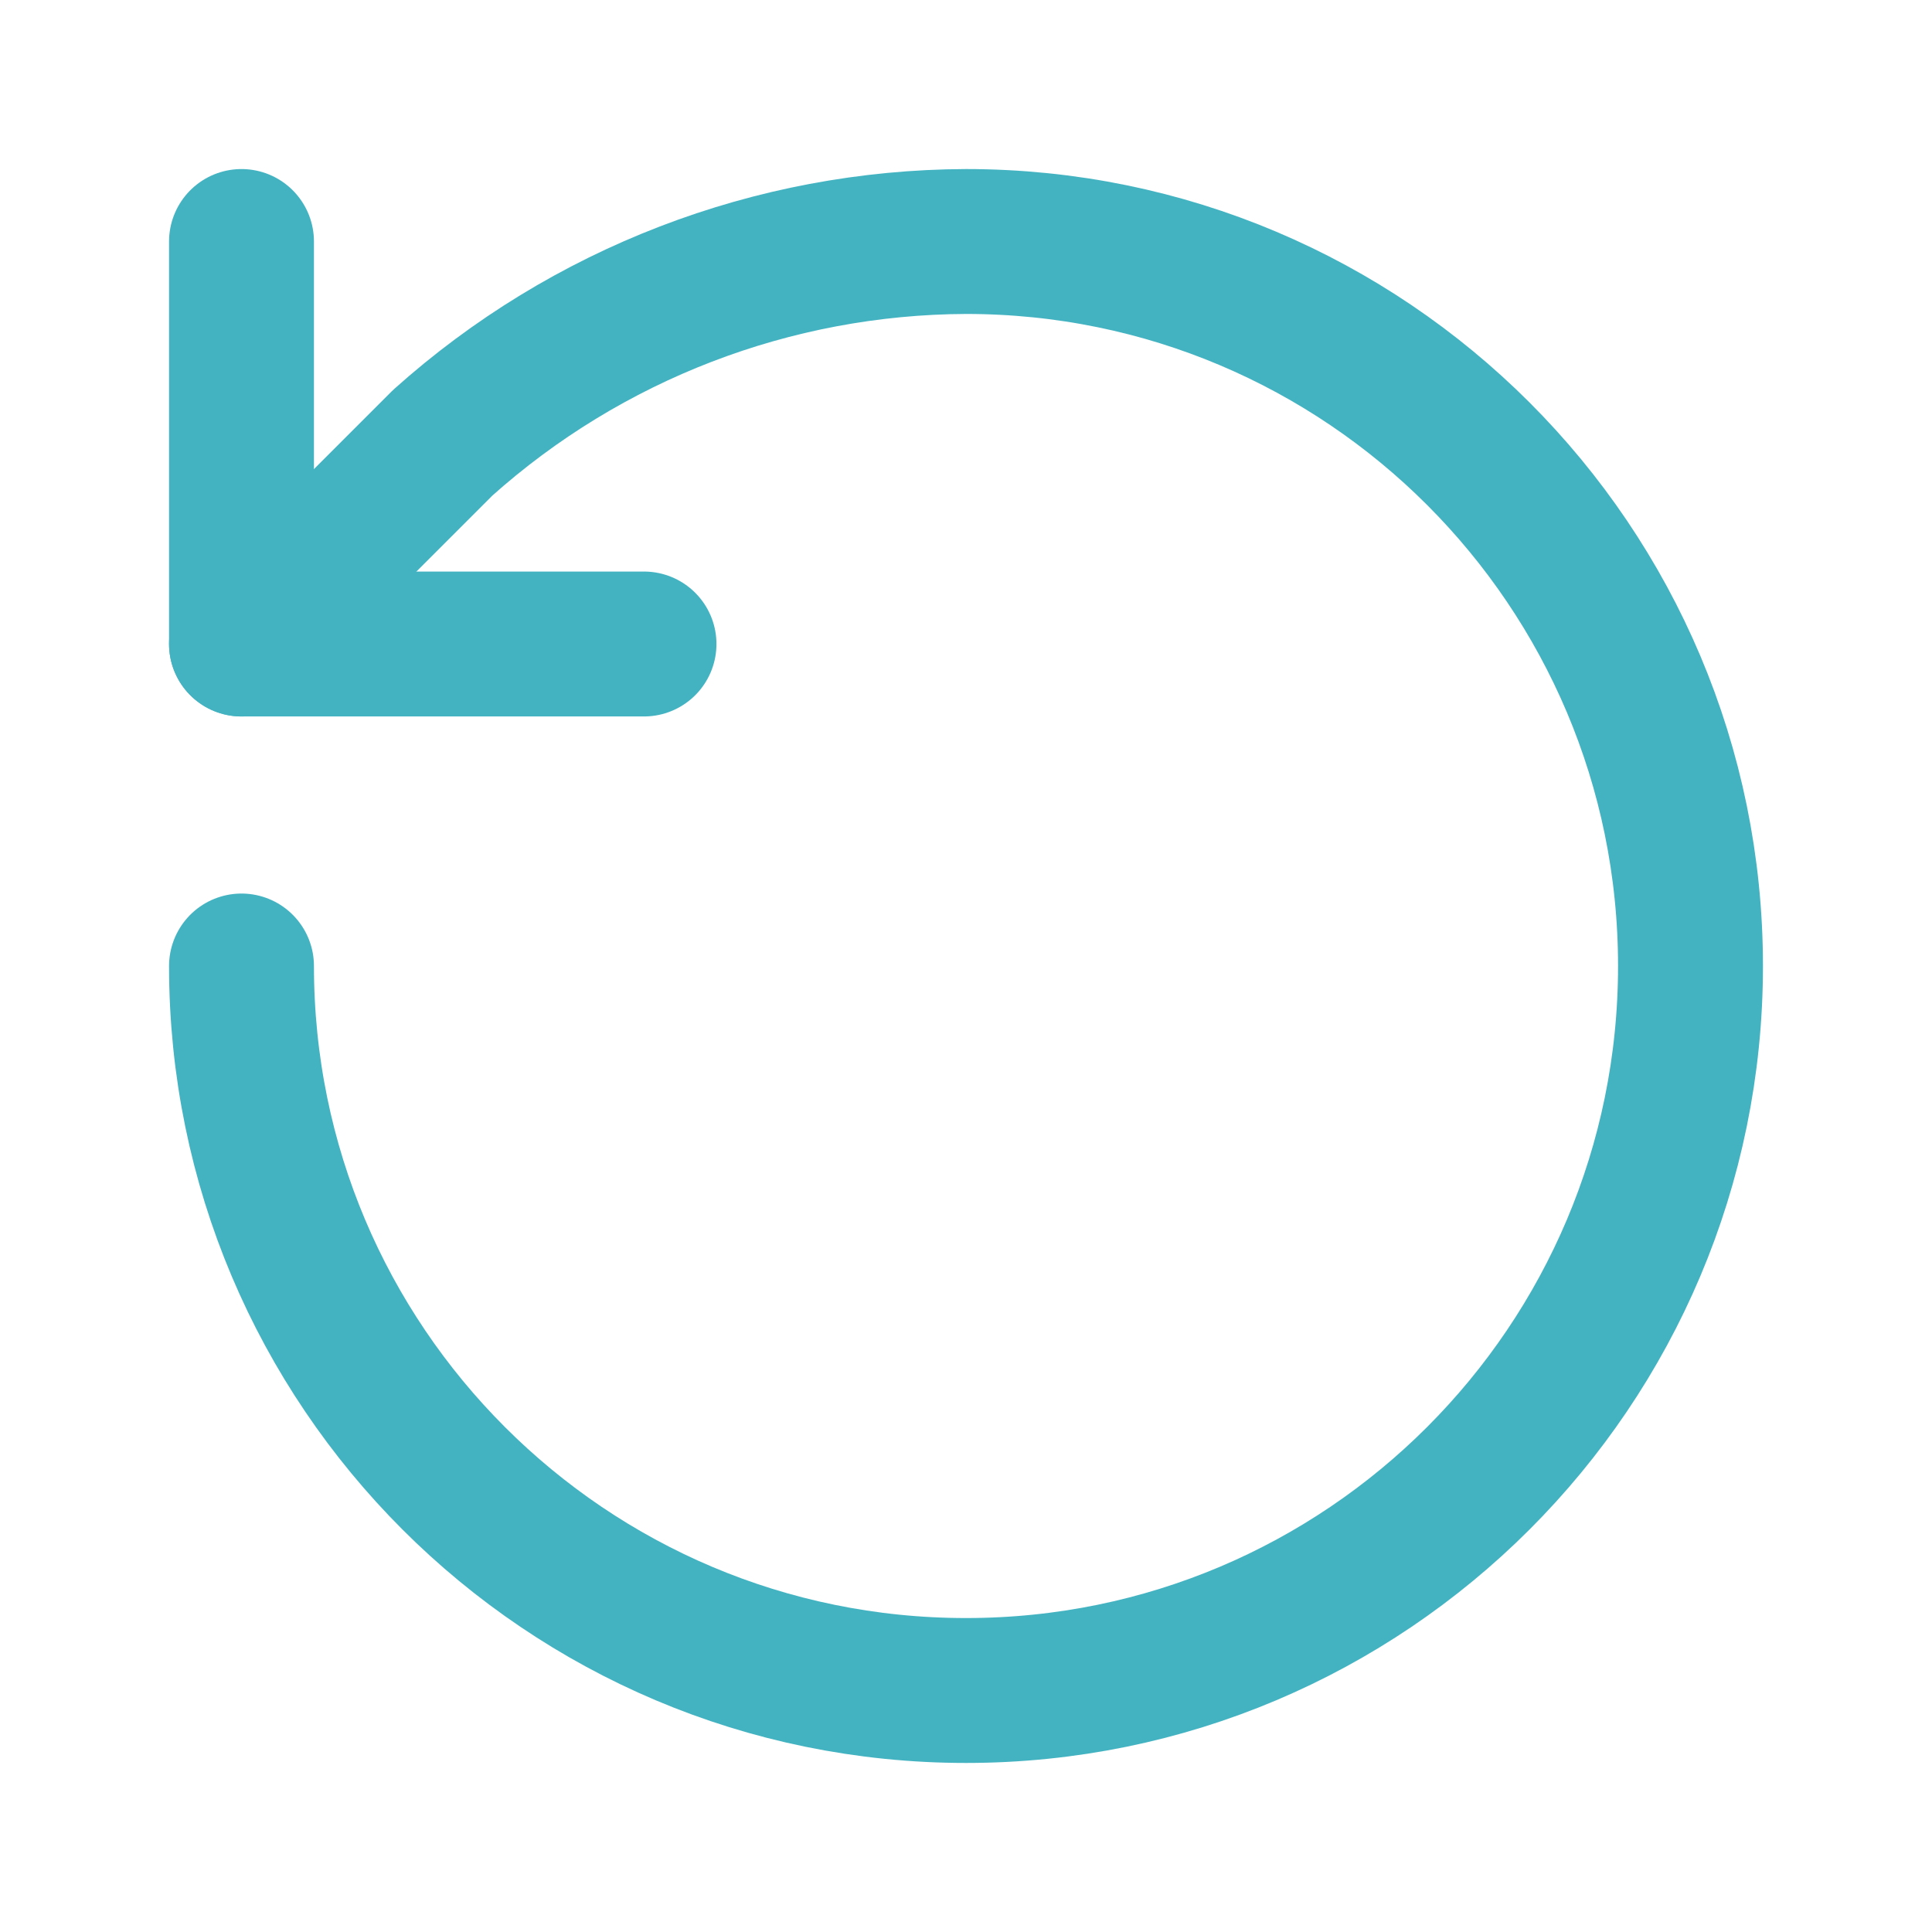
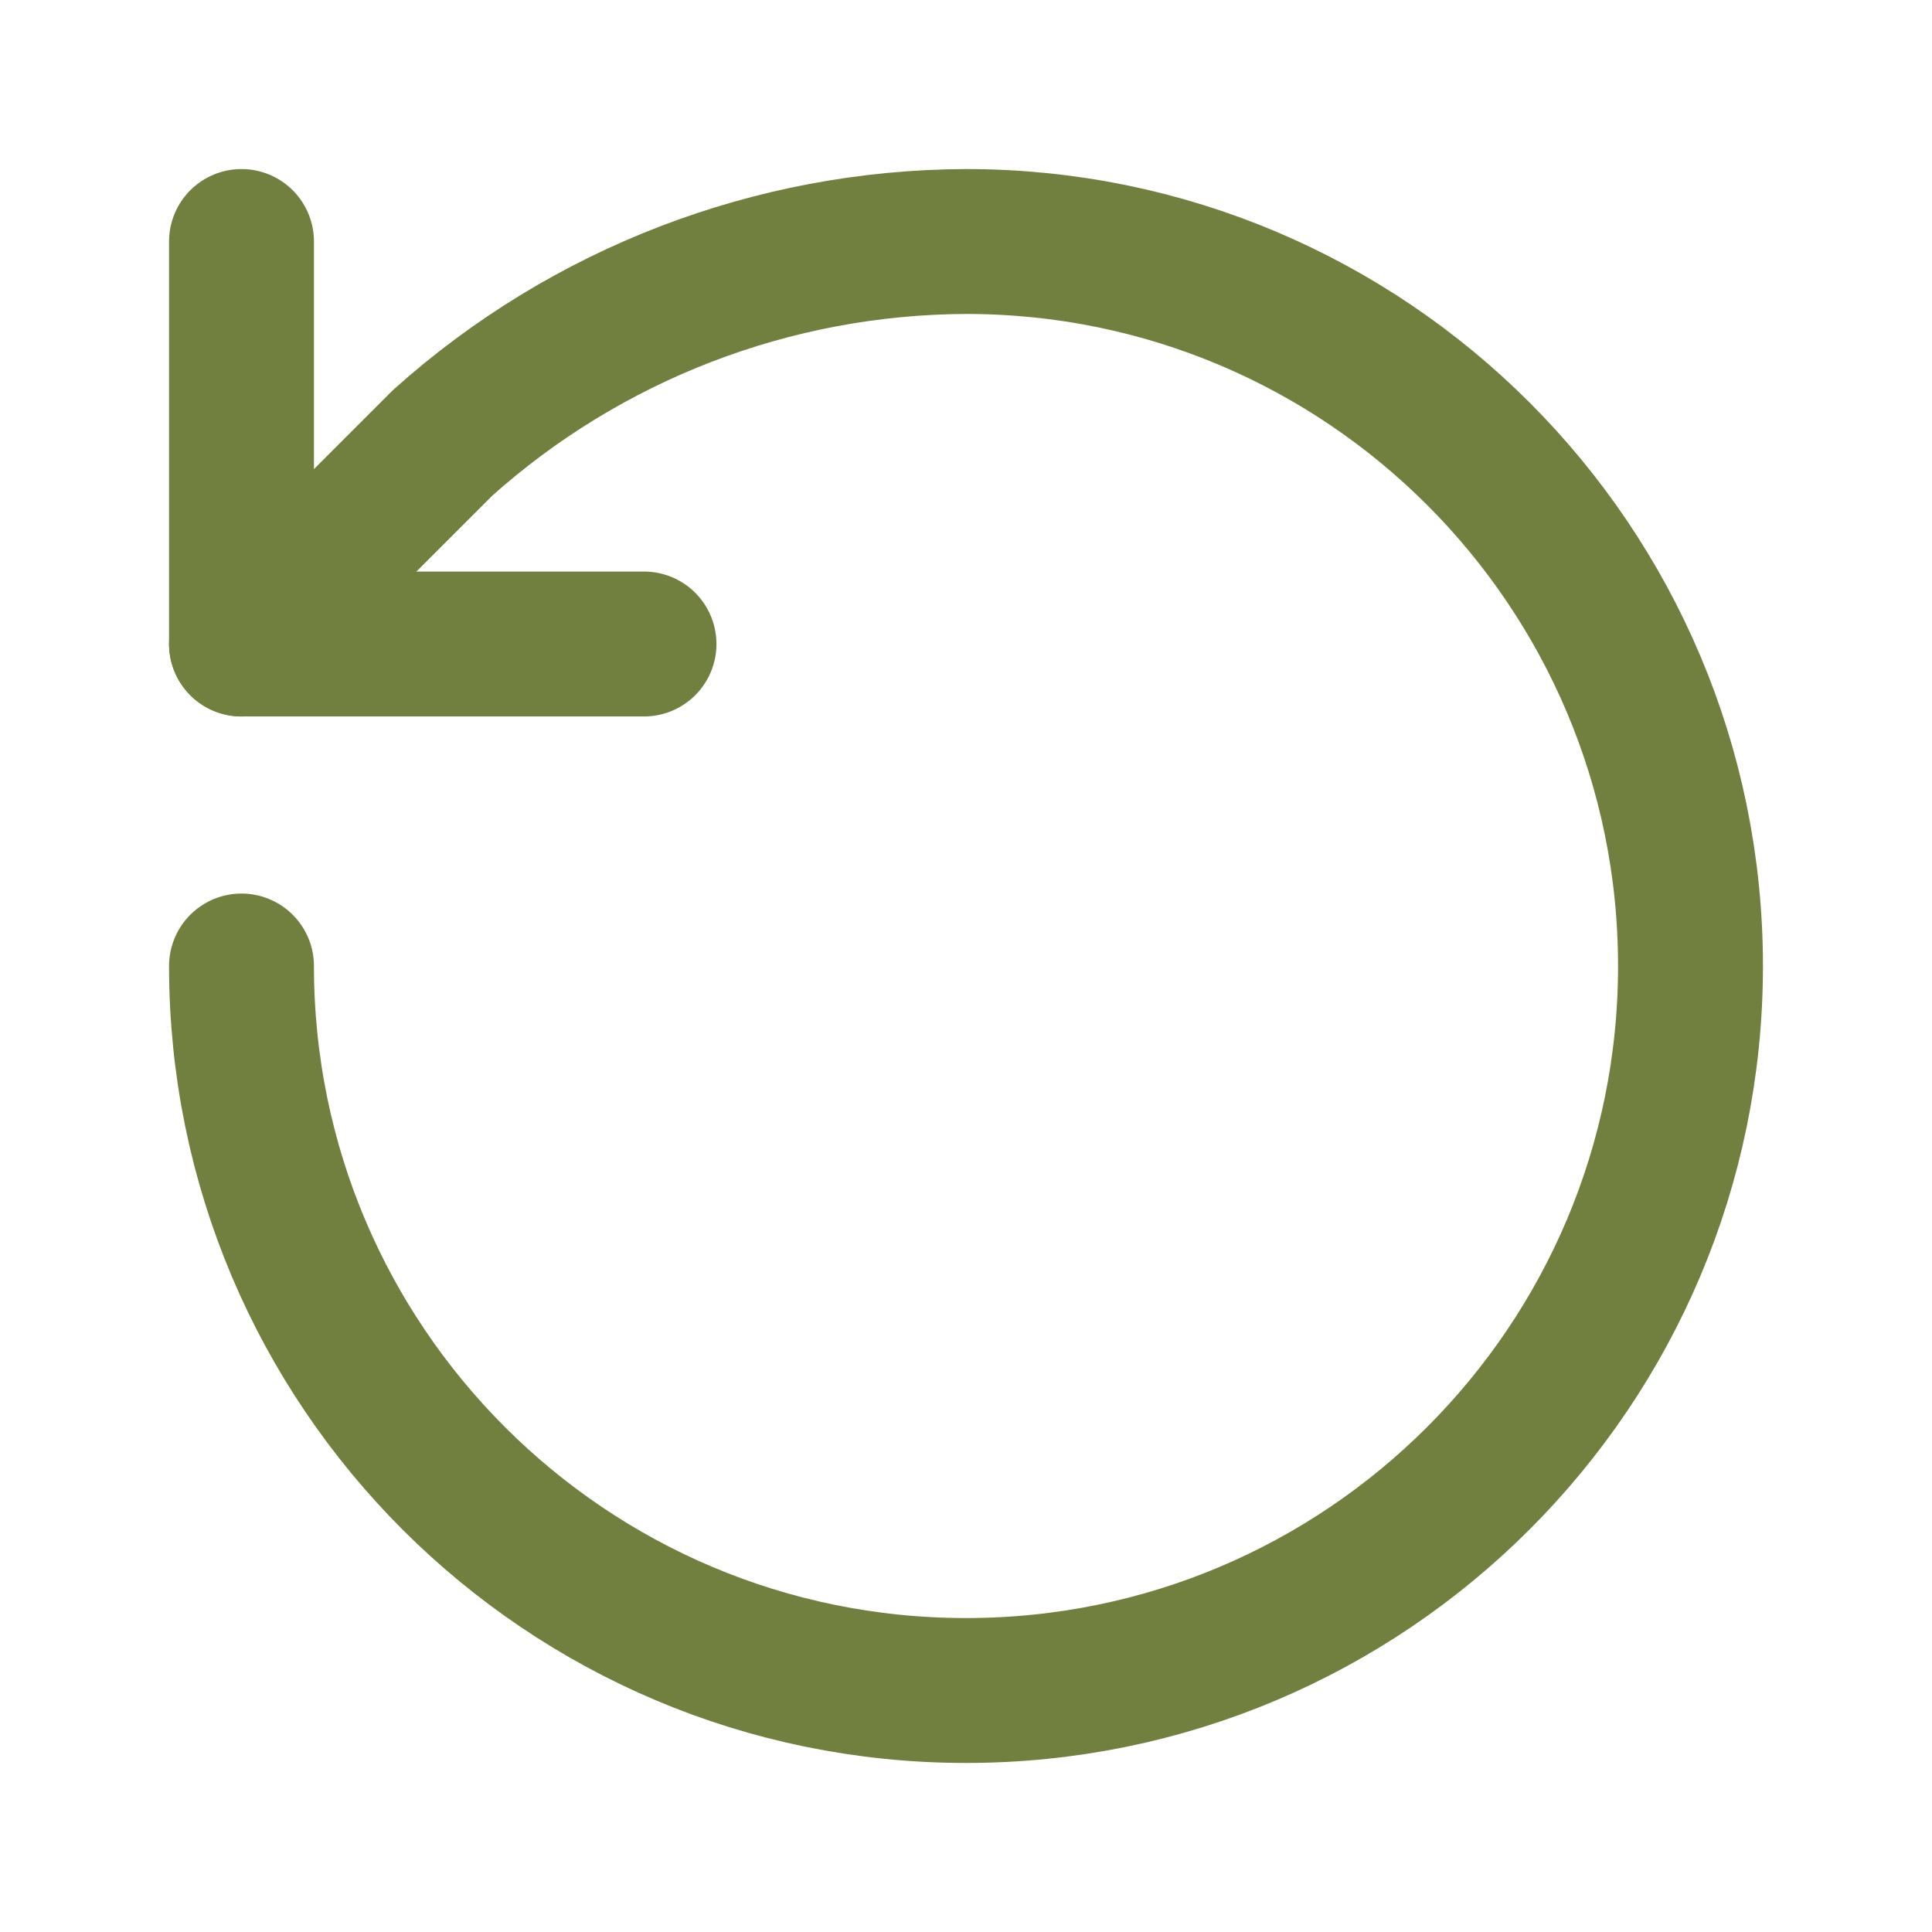
- <svg xmlns="http://www.w3.org/2000/svg" viewBox="0 0 24 24" fill="none" stroke="#43B3C2" stroke-width="1.8" stroke-linecap="round" stroke-linejoin="round">
+ <svg xmlns="http://www.w3.org/2000/svg" viewBox="0 0 24 24" fill="none" stroke="#72803F" stroke-width="1.8" stroke-linecap="round" stroke-linejoin="round">
  <path d="M3 12a9 9 0 1 0 9-9 9.8 9.8 0 0 0-6.5 2.5L3 8" />
  <polyline points="3 3 3 8 8 8" />
</svg>
